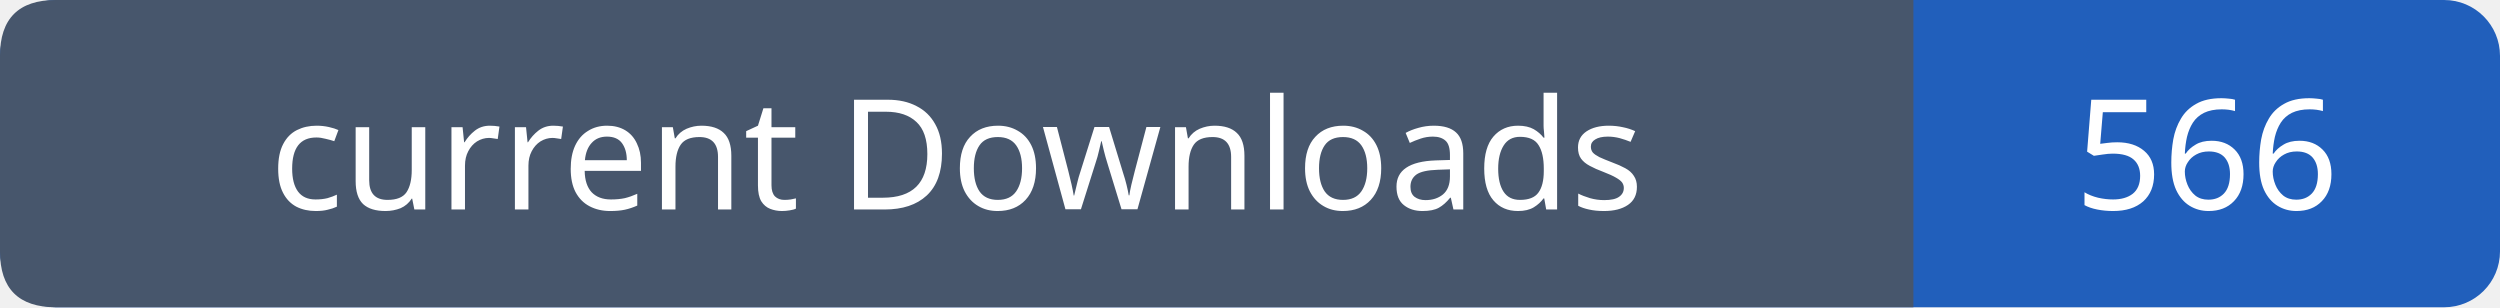
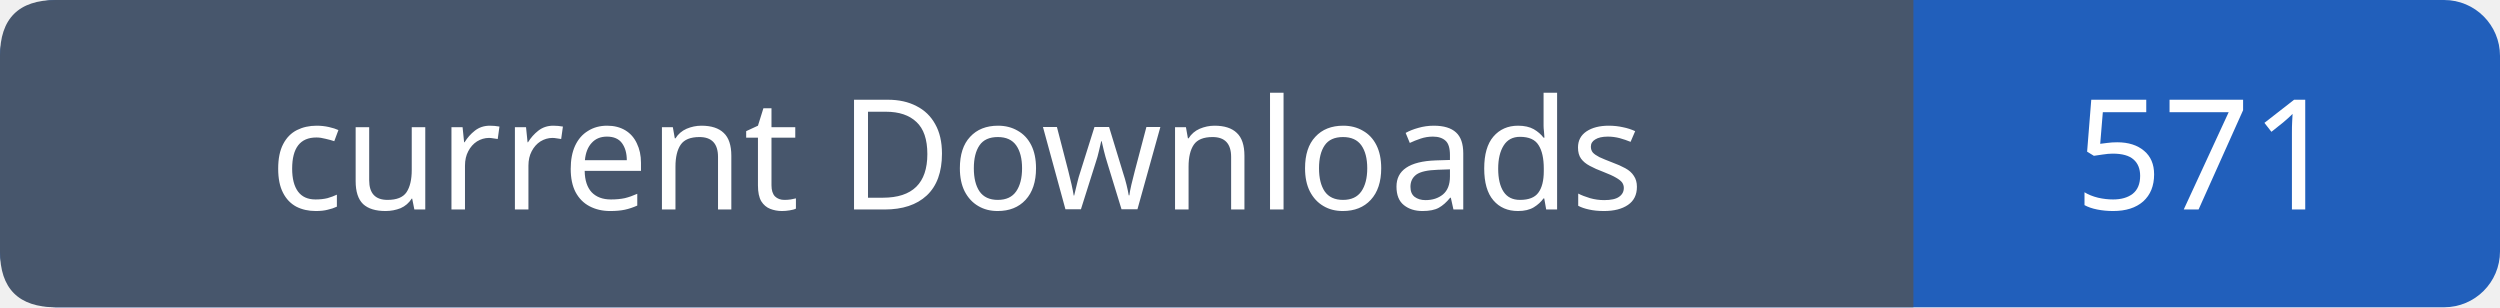
- <svg xmlns="http://www.w3.org/2000/svg" width="179" height="22" viewBox="0 0 179 22" role="img" aria-label="current Downloads: 566">
+ <svg xmlns="http://www.w3.org/2000/svg" width="179" height="22" viewBox="0 0 179 22" role="img" aria-label="current Downloads: 571">
  <rect width="179" height="22" rx="4" fill="#215fbb" />
  <path fill="#47566c" d="M4 0h133v22H4q-4 0-4-4V4q0-4 4-4" />
  <g font-family="Verdana,sans-serif" font-size="11" fill="white" text-anchor="middle">
    <text x="68.5" y="15">current Downloads</text>
-     <text x="158.0" y="15">566</text>
+     <text x="158.0" y="15">571</text>
  </g>
</svg>
